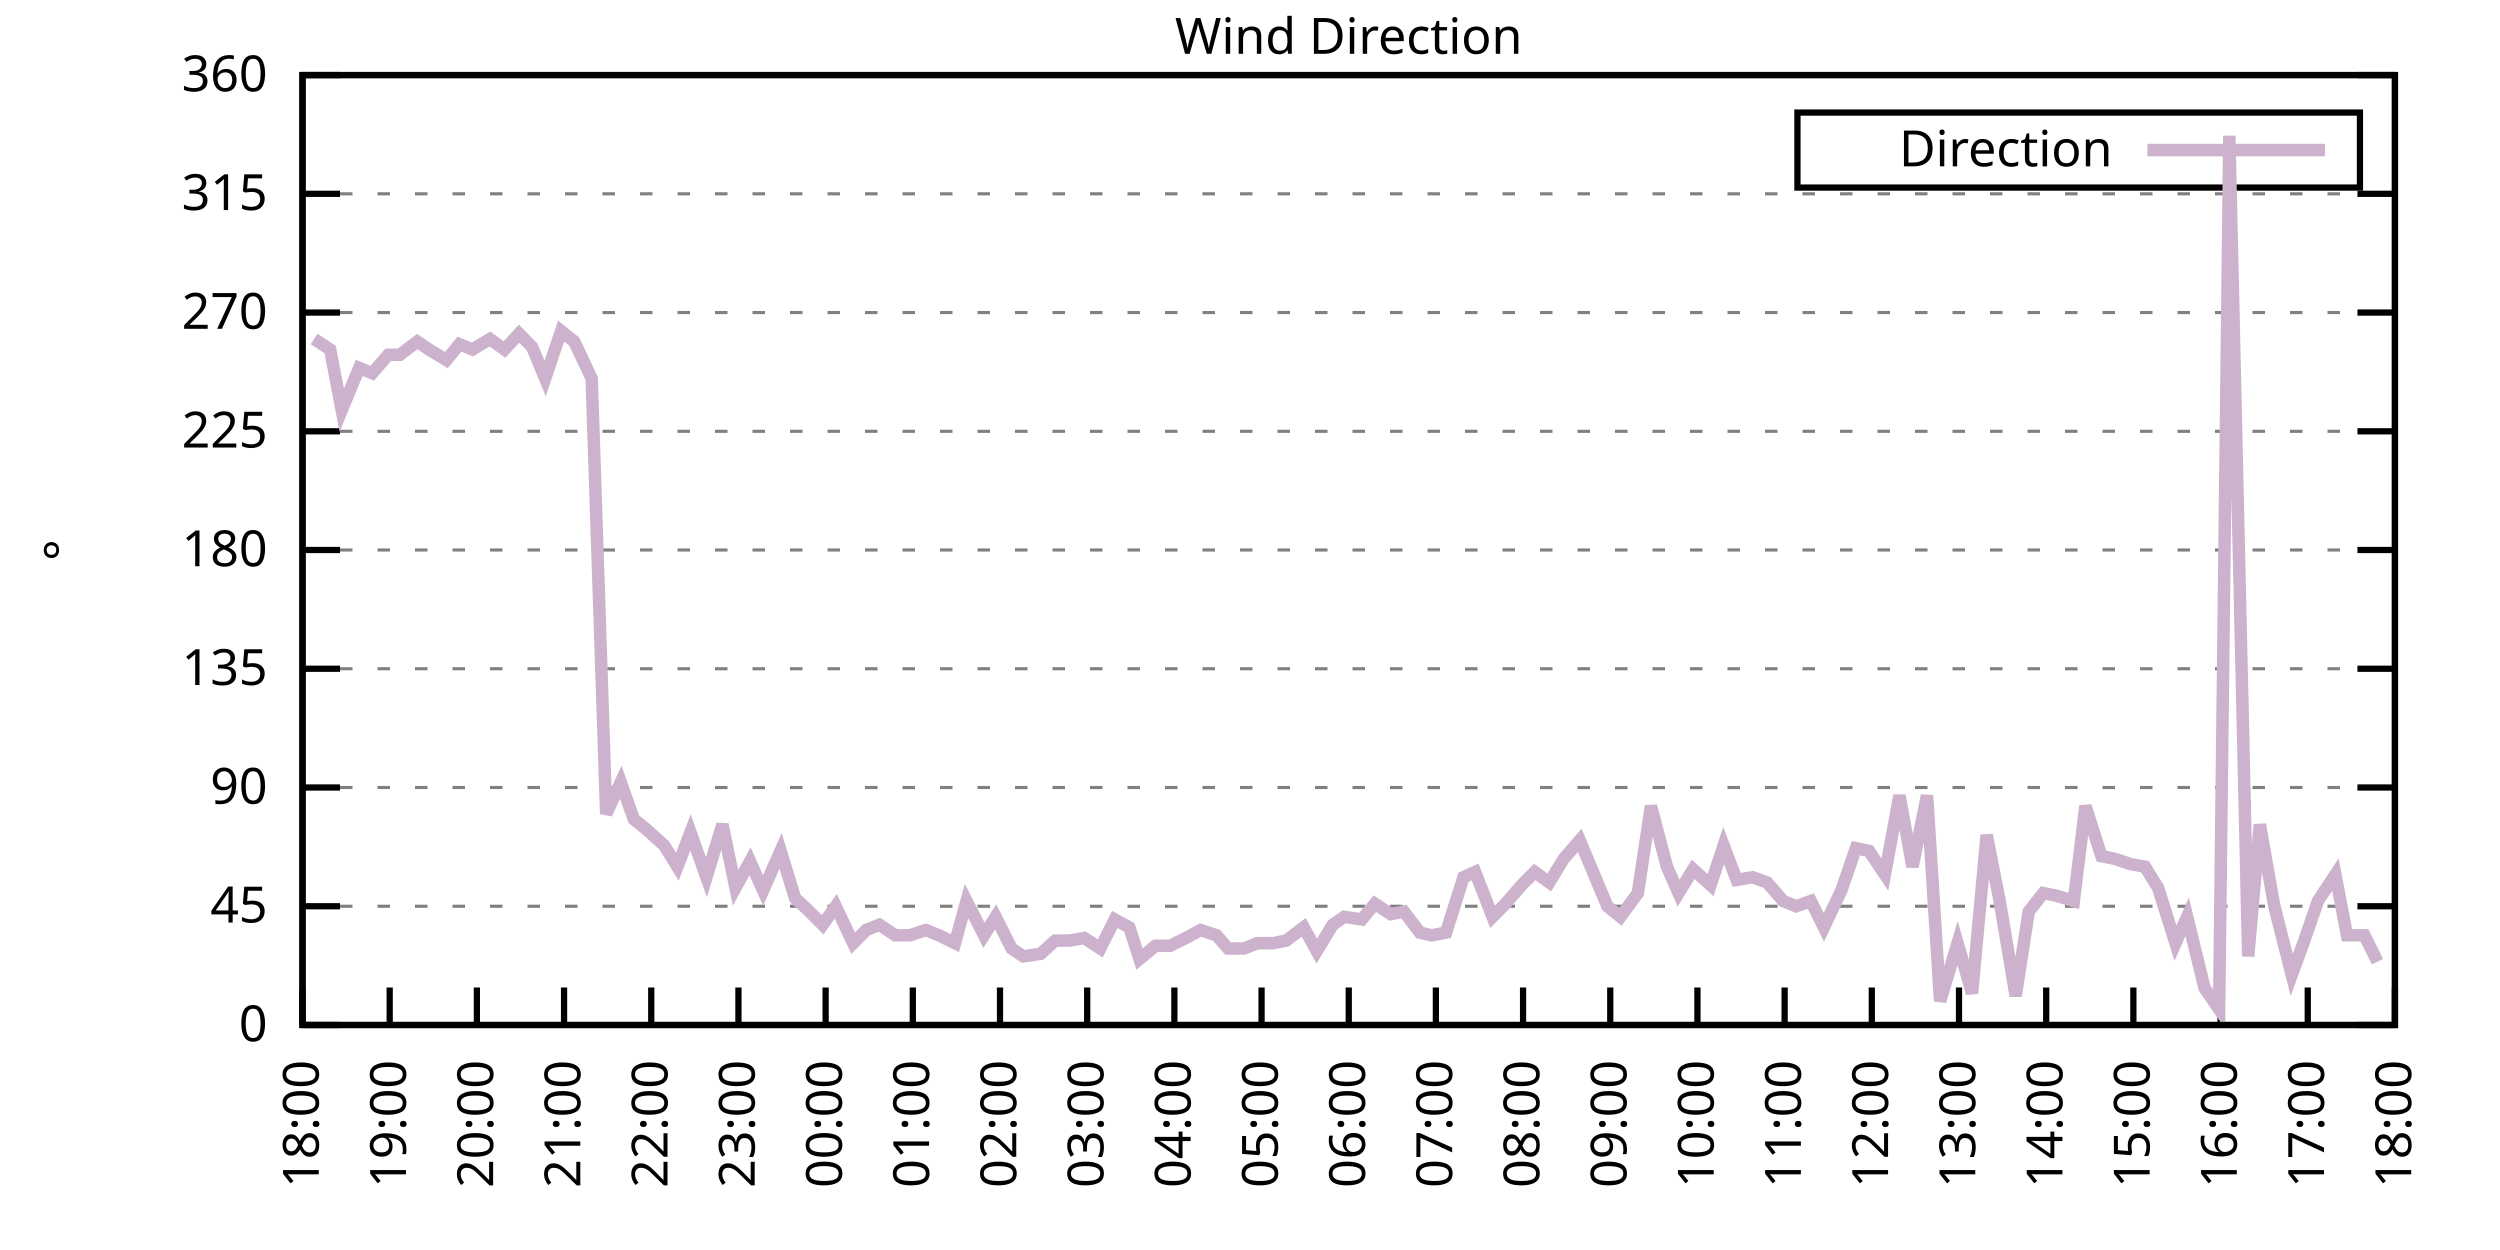
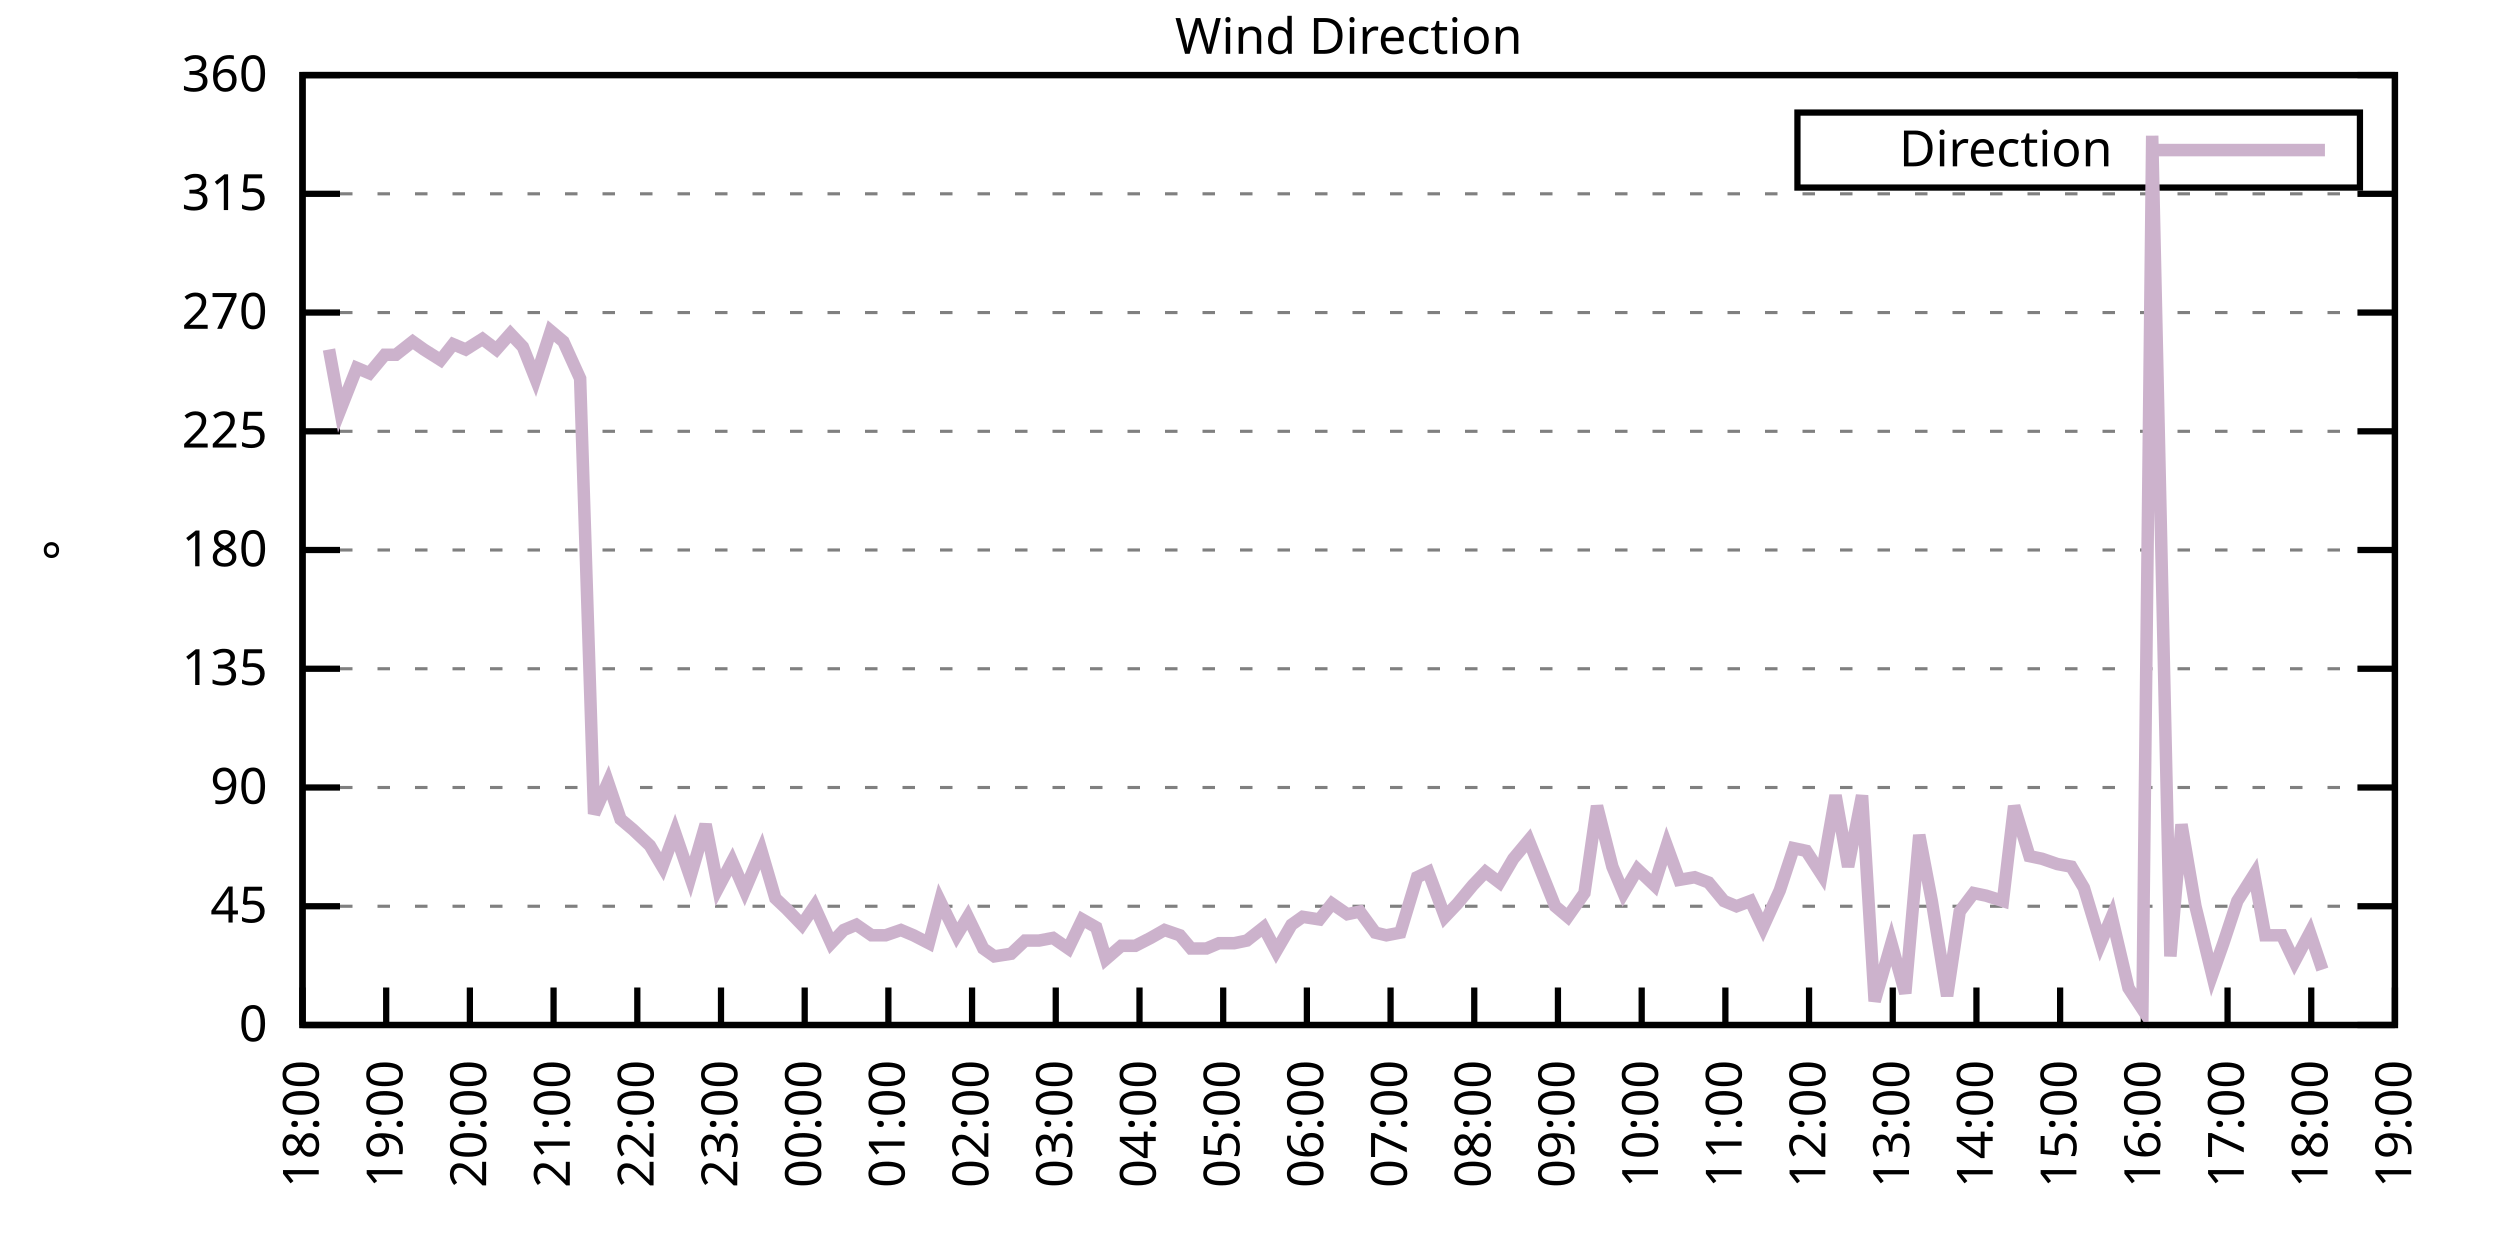
<svg xmlns="http://www.w3.org/2000/svg" xmlns:xlink="http://www.w3.org/1999/xlink" width="400" height="200" viewBox="0 0 400 200">
  <g id="gnuplot_canvas">
    <rect x="0" y="0" width="400" height="200" fill="none" />
    <defs>
      <circle id="gpDot" r="0.5" stroke-width="0.5" stroke="currentColor" />
      <path id="gpPt0" stroke-width="0.333" stroke="currentColor" d="M-1,0 h2 M0,-1 v2" />
      <path id="gpPt1" stroke-width="0.333" stroke="currentColor" d="M-1,-1 L1,1 M1,-1 L-1,1" />
      <path id="gpPt2" stroke-width="0.333" stroke="currentColor" d="M-1,0 L1,0 M0,-1 L0,1 M-1,-1 L1,1 M-1,1 L1,-1" />
      <rect id="gpPt3" stroke-width="0.333" stroke="currentColor" x="-1" y="-1" width="2" height="2" />
      <rect id="gpPt4" stroke-width="0.333" stroke="currentColor" fill="currentColor" x="-1" y="-1" width="2" height="2" />
      <circle id="gpPt5" stroke-width="0.333" stroke="currentColor" cx="0" cy="0" r="1" />
      <use xlink:href="#gpPt5" id="gpPt6" fill="currentColor" stroke="none" />
      <path id="gpPt7" stroke-width="0.333" stroke="currentColor" d="M0,-1.33 L-1.33,0.67 L1.33,0.67 z" />
      <use xlink:href="#gpPt7" id="gpPt8" fill="currentColor" stroke="none" />
      <use xlink:href="#gpPt7" id="gpPt9" stroke="currentColor" transform="rotate(180)" />
      <use xlink:href="#gpPt9" id="gpPt10" fill="currentColor" stroke="none" />
      <use xlink:href="#gpPt3" id="gpPt11" stroke="currentColor" transform="rotate(45)" />
      <use xlink:href="#gpPt11" id="gpPt12" fill="currentColor" stroke="none" />
      <path id="gpPt13" stroke-width="0.333" stroke="currentColor" d="M0,1.330 L1.265,0.411 L0.782,-1.067 L-0.782,-1.076 L-1.265,0.411 z" />
      <use xlink:href="#gpPt13" id="gpPt14" fill="currentColor" stroke="none" />
      <filter id="textbox" filterUnits="objectBoundingBox" x="0" y="0" height="1" width="1">
        <feFlood flood-color="white" flood-opacity="1" result="bgnd" />
        <feComposite in="SourceGraphic" in2="bgnd" operator="atop" />
      </filter>
      <filter id="greybox" filterUnits="objectBoundingBox" x="0" y="0" height="1" width="1">
        <feFlood flood-color="lightgrey" flood-opacity="1" result="grey" />
        <feComposite in="SourceGraphic" in2="grey" operator="atop" />
      </filter>
    </defs>
    <g fill="none" color="white" stroke="currentColor" stroke-width="1.00" stroke-linecap="butt" stroke-linejoin="miter">
</g>
    <g fill="none" color="black" stroke="currentColor" stroke-width="1.00" stroke-linecap="butt" stroke-linejoin="miter">
      <g stroke="none" shape-rendering="crispEdges">
        <polygon fill="rgb(255, 255, 255)" points="48.40,164.00 383.18,164.00 383.18,12.02 48.40,12.02 " />
      </g>
    </g>
    <g fill="none" color="black" stroke="currentColor" stroke-width="1.00" stroke-linecap="butt" stroke-linejoin="miter">
</g>
    <g fill="none" color="black" stroke="black" stroke-width="0.50" stroke-linecap="butt" stroke-linejoin="miter">
</g>
    <g fill="none" color="gray" stroke="currentColor" stroke-width="0.50" stroke-linecap="butt" stroke-linejoin="miter">
      <path stroke="gray" stroke-dasharray="2,4" class="gridline" d="M48.40,164.00 L383.19,164.00  " />
    </g>
    <g fill="none" color="gray" stroke="gray" stroke-width="1.00" stroke-linecap="butt" stroke-linejoin="miter">
</g>
    <g fill="none" color="black" stroke="currentColor" stroke-width="1.00" stroke-linecap="butt" stroke-linejoin="miter">
      <path stroke="black" d="M48.40,164.00 L54.40,164.00 M383.19,164.00 L377.19,164.00  " />
      <g transform="translate(42.80,166.60)" stroke="none" fill="black" font-family="Sans" font-size="8.00" text-anchor="end">
        <text>
          <tspan font-family="Sans"> 0</tspan>
        </text>
      </g>
    </g>
    <g fill="none" color="black" stroke="currentColor" stroke-width="1.00" stroke-linecap="butt" stroke-linejoin="miter">
</g>
    <g fill="none" color="black" stroke="black" stroke-width="0.50" stroke-linecap="butt" stroke-linejoin="miter">
</g>
    <g fill="none" color="gray" stroke="currentColor" stroke-width="0.50" stroke-linecap="butt" stroke-linejoin="miter">
      <path stroke="gray" stroke-dasharray="2,4" class="gridline" d="M48.40,145.00 L383.19,145.00  " />
    </g>
    <g fill="none" color="gray" stroke="gray" stroke-width="1.00" stroke-linecap="butt" stroke-linejoin="miter">
</g>
    <g fill="none" color="black" stroke="currentColor" stroke-width="1.00" stroke-linecap="butt" stroke-linejoin="miter">
      <path stroke="black" d="M48.40,145.00 L54.40,145.00 M383.19,145.00 L377.19,145.00  " />
      <g transform="translate(42.80,147.60)" stroke="none" fill="black" font-family="Sans" font-size="8.00" text-anchor="end">
        <text>
          <tspan font-family="Sans"> 45</tspan>
        </text>
      </g>
    </g>
    <g fill="none" color="black" stroke="currentColor" stroke-width="1.00" stroke-linecap="butt" stroke-linejoin="miter">
</g>
    <g fill="none" color="black" stroke="black" stroke-width="0.50" stroke-linecap="butt" stroke-linejoin="miter">
</g>
    <g fill="none" color="gray" stroke="currentColor" stroke-width="0.50" stroke-linecap="butt" stroke-linejoin="miter">
      <path stroke="gray" stroke-dasharray="2,4" class="gridline" d="M48.40,126.00 L383.19,126.00  " />
    </g>
    <g fill="none" color="gray" stroke="gray" stroke-width="1.00" stroke-linecap="butt" stroke-linejoin="miter">
</g>
    <g fill="none" color="black" stroke="currentColor" stroke-width="1.00" stroke-linecap="butt" stroke-linejoin="miter">
      <path stroke="black" d="M48.40,126.00 L54.40,126.00 M383.19,126.00 L377.19,126.00  " />
      <g transform="translate(42.80,128.60)" stroke="none" fill="black" font-family="Sans" font-size="8.00" text-anchor="end">
        <text>
          <tspan font-family="Sans"> 90</tspan>
        </text>
      </g>
    </g>
    <g fill="none" color="black" stroke="currentColor" stroke-width="1.00" stroke-linecap="butt" stroke-linejoin="miter">
</g>
    <g fill="none" color="black" stroke="black" stroke-width="0.50" stroke-linecap="butt" stroke-linejoin="miter">
</g>
    <g fill="none" color="gray" stroke="currentColor" stroke-width="0.50" stroke-linecap="butt" stroke-linejoin="miter">
      <path stroke="gray" stroke-dasharray="2,4" class="gridline" d="M48.40,107.00 L383.19,107.00  " />
    </g>
    <g fill="none" color="gray" stroke="gray" stroke-width="1.00" stroke-linecap="butt" stroke-linejoin="miter">
</g>
    <g fill="none" color="black" stroke="currentColor" stroke-width="1.00" stroke-linecap="butt" stroke-linejoin="miter">
      <path stroke="black" d="M48.40,107.00 L54.40,107.00 M383.19,107.00 L377.19,107.00  " />
      <g transform="translate(42.80,109.60)" stroke="none" fill="black" font-family="Sans" font-size="8.00" text-anchor="end">
        <text>
          <tspan font-family="Sans"> 135</tspan>
        </text>
      </g>
    </g>
    <g fill="none" color="black" stroke="currentColor" stroke-width="1.00" stroke-linecap="butt" stroke-linejoin="miter">
</g>
    <g fill="none" color="black" stroke="black" stroke-width="0.50" stroke-linecap="butt" stroke-linejoin="miter">
</g>
    <g fill="none" color="gray" stroke="currentColor" stroke-width="0.50" stroke-linecap="butt" stroke-linejoin="miter">
      <path stroke="gray" stroke-dasharray="2,4" class="gridline" d="M48.40,88.00 L383.19,88.00  " />
    </g>
    <g fill="none" color="gray" stroke="gray" stroke-width="1.00" stroke-linecap="butt" stroke-linejoin="miter">
</g>
    <g fill="none" color="black" stroke="currentColor" stroke-width="1.00" stroke-linecap="butt" stroke-linejoin="miter">
      <path stroke="black" d="M48.40,88.00 L54.40,88.00 M383.19,88.00 L377.19,88.00  " />
      <g transform="translate(42.80,90.60)" stroke="none" fill="black" font-family="Sans" font-size="8.00" text-anchor="end">
        <text>
          <tspan font-family="Sans"> 180</tspan>
        </text>
      </g>
    </g>
    <g fill="none" color="black" stroke="currentColor" stroke-width="1.00" stroke-linecap="butt" stroke-linejoin="miter">
</g>
    <g fill="none" color="black" stroke="black" stroke-width="0.50" stroke-linecap="butt" stroke-linejoin="miter">
</g>
    <g fill="none" color="gray" stroke="currentColor" stroke-width="0.50" stroke-linecap="butt" stroke-linejoin="miter">
      <path stroke="gray" stroke-dasharray="2,4" class="gridline" d="M48.40,69.01 L383.19,69.01  " />
    </g>
    <g fill="none" color="gray" stroke="gray" stroke-width="1.00" stroke-linecap="butt" stroke-linejoin="miter">
</g>
    <g fill="none" color="black" stroke="currentColor" stroke-width="1.00" stroke-linecap="butt" stroke-linejoin="miter">
      <path stroke="black" d="M48.40,69.01 L54.40,69.01 M383.19,69.01 L377.19,69.01  " />
      <g transform="translate(42.80,71.61)" stroke="none" fill="black" font-family="Sans" font-size="8.00" text-anchor="end">
        <text>
          <tspan font-family="Sans"> 225</tspan>
        </text>
      </g>
    </g>
    <g fill="none" color="black" stroke="currentColor" stroke-width="1.00" stroke-linecap="butt" stroke-linejoin="miter">
</g>
    <g fill="none" color="black" stroke="black" stroke-width="0.50" stroke-linecap="butt" stroke-linejoin="miter">
</g>
    <g fill="none" color="gray" stroke="currentColor" stroke-width="0.50" stroke-linecap="butt" stroke-linejoin="miter">
      <path stroke="gray" stroke-dasharray="2,4" class="gridline" d="M48.40,50.01 L383.19,50.01  " />
    </g>
    <g fill="none" color="gray" stroke="gray" stroke-width="1.00" stroke-linecap="butt" stroke-linejoin="miter">
</g>
    <g fill="none" color="black" stroke="currentColor" stroke-width="1.00" stroke-linecap="butt" stroke-linejoin="miter">
      <path stroke="black" d="M48.40,50.01 L54.40,50.01 M383.19,50.01 L377.19,50.01  " />
      <g transform="translate(42.80,52.61)" stroke="none" fill="black" font-family="Sans" font-size="8.00" text-anchor="end">
        <text>
          <tspan font-family="Sans"> 270</tspan>
        </text>
      </g>
    </g>
    <g fill="none" color="black" stroke="currentColor" stroke-width="1.00" stroke-linecap="butt" stroke-linejoin="miter">
</g>
    <g fill="none" color="black" stroke="black" stroke-width="0.50" stroke-linecap="butt" stroke-linejoin="miter">
</g>
    <g fill="none" color="gray" stroke="currentColor" stroke-width="0.50" stroke-linecap="butt" stroke-linejoin="miter">
      <path stroke="gray" stroke-dasharray="2,4" class="gridline" d="M48.40,31.01 L383.19,31.01  " />
    </g>
    <g fill="none" color="gray" stroke="gray" stroke-width="1.00" stroke-linecap="butt" stroke-linejoin="miter">
</g>
    <g fill="none" color="black" stroke="currentColor" stroke-width="1.00" stroke-linecap="butt" stroke-linejoin="miter">
      <path stroke="black" d="M48.40,31.01 L54.40,31.01 M383.19,31.01 L377.19,31.01  " />
      <g transform="translate(42.80,33.61)" stroke="none" fill="black" font-family="Sans" font-size="8.00" text-anchor="end">
        <text>
          <tspan font-family="Sans"> 315</tspan>
        </text>
      </g>
    </g>
    <g fill="none" color="black" stroke="currentColor" stroke-width="1.00" stroke-linecap="butt" stroke-linejoin="miter">
</g>
    <g fill="none" color="black" stroke="black" stroke-width="0.50" stroke-linecap="butt" stroke-linejoin="miter">
</g>
    <g fill="none" color="gray" stroke="currentColor" stroke-width="0.50" stroke-linecap="butt" stroke-linejoin="miter">
      <path stroke="gray" stroke-dasharray="2,4" class="gridline" d="M48.40,12.01 L383.19,12.01  " />
    </g>
    <g fill="none" color="gray" stroke="gray" stroke-width="1.00" stroke-linecap="butt" stroke-linejoin="miter">
</g>
    <g fill="none" color="black" stroke="currentColor" stroke-width="1.00" stroke-linecap="butt" stroke-linejoin="miter">
      <path stroke="black" d="M48.40,12.01 L54.40,12.01 M383.19,12.01 L377.19,12.01  " />
      <g transform="translate(42.80,14.61)" stroke="none" fill="black" font-family="Sans" font-size="8.00" text-anchor="end">
        <text>
          <tspan font-family="Sans"> 360</tspan>
        </text>
      </g>
    </g>
    <g fill="none" color="black" stroke="currentColor" stroke-width="1.00" stroke-linecap="butt" stroke-linejoin="miter">
      <path stroke="black" d="M48.40,164.00 L48.40,158.00  " />
      <g transform="translate(51.00,169.60) rotate(270.00)" stroke="none" fill="black" font-family="Sans" font-size="8.00" text-anchor="end">
        <text>
          <tspan font-family="Sans">18:00</tspan>
        </text>
      </g>
    </g>
    <g fill="none" color="black" stroke="currentColor" stroke-width="1.00" stroke-linecap="butt" stroke-linejoin="miter">
-       <path stroke="black" d="M62.35,164.00 L62.35,158.00  " />
-       <g transform="translate(64.95,169.60) rotate(270.00)" stroke="none" fill="black" font-family="Sans" font-size="8.00" text-anchor="end">
+       <path stroke="black" d="M61.79,164.00 L61.79,158.00  " />
+       <g transform="translate(64.39,169.60) rotate(270.00)" stroke="none" fill="black" font-family="Sans" font-size="8.00" text-anchor="end">
        <text>
          <tspan font-family="Sans">19:00</tspan>
        </text>
      </g>
    </g>
    <g fill="none" color="black" stroke="currentColor" stroke-width="1.00" stroke-linecap="butt" stroke-linejoin="miter">
-       <path stroke="black" d="M76.30,164.00 L76.30,158.00  " />
-       <g transform="translate(78.90,169.60) rotate(270.00)" stroke="none" fill="black" font-family="Sans" font-size="8.00" text-anchor="end">
+       <path stroke="black" d="M75.18,164.00 L75.18,158.00  " />
+       <g transform="translate(77.78,169.60) rotate(270.00)" stroke="none" fill="black" font-family="Sans" font-size="8.00" text-anchor="end">
        <text>
          <tspan font-family="Sans">20:00</tspan>
        </text>
      </g>
    </g>
    <g fill="none" color="black" stroke="currentColor" stroke-width="1.00" stroke-linecap="butt" stroke-linejoin="miter">
-       <path stroke="black" d="M90.25,164.00 L90.25,158.00  " />
-       <g transform="translate(92.85,169.60) rotate(270.00)" stroke="none" fill="black" font-family="Sans" font-size="8.00" text-anchor="end">
+       <path stroke="black" d="M88.57,164.00 L88.57,158.00  " />
+       <g transform="translate(91.17,169.60) rotate(270.00)" stroke="none" fill="black" font-family="Sans" font-size="8.00" text-anchor="end">
        <text>
          <tspan font-family="Sans">21:00</tspan>
        </text>
      </g>
    </g>
    <g fill="none" color="black" stroke="currentColor" stroke-width="1.00" stroke-linecap="butt" stroke-linejoin="miter">
-       <path stroke="black" d="M104.20,164.00 L104.20,158.00  " />
-       <g transform="translate(106.80,169.60) rotate(270.00)" stroke="none" fill="black" font-family="Sans" font-size="8.00" text-anchor="end">
+       <path stroke="black" d="M101.97,164.00 L101.97,158.00  " />
+       <g transform="translate(104.57,169.60) rotate(270.00)" stroke="none" fill="black" font-family="Sans" font-size="8.00" text-anchor="end">
        <text>
          <tspan font-family="Sans">22:00</tspan>
        </text>
      </g>
    </g>
    <g fill="none" color="black" stroke="currentColor" stroke-width="1.00" stroke-linecap="butt" stroke-linejoin="miter">
-       <path stroke="black" d="M118.15,164.00 L118.15,158.00  " />
-       <g transform="translate(120.75,169.60) rotate(270.00)" stroke="none" fill="black" font-family="Sans" font-size="8.00" text-anchor="end">
+       <path stroke="black" d="M115.36,164.00 L115.36,158.00  " />
+       <g transform="translate(117.96,169.60) rotate(270.00)" stroke="none" fill="black" font-family="Sans" font-size="8.00" text-anchor="end">
        <text>
          <tspan font-family="Sans">23:00</tspan>
        </text>
      </g>
    </g>
    <g fill="none" color="black" stroke="currentColor" stroke-width="1.00" stroke-linecap="butt" stroke-linejoin="miter">
-       <path stroke="black" d="M132.10,164.00 L132.10,158.00  " />
-       <g transform="translate(134.70,169.60) rotate(270.00)" stroke="none" fill="black" font-family="Sans" font-size="8.00" text-anchor="end">
+       <path stroke="black" d="M128.75,164.00 L128.75,158.00  " />
+       <g transform="translate(131.35,169.60) rotate(270.00)" stroke="none" fill="black" font-family="Sans" font-size="8.00" text-anchor="end">
        <text>
          <tspan font-family="Sans">00:00</tspan>
        </text>
      </g>
    </g>
    <g fill="none" color="black" stroke="currentColor" stroke-width="1.00" stroke-linecap="butt" stroke-linejoin="miter">
-       <path stroke="black" d="M146.05,164.00 L146.05,158.00  " />
-       <g transform="translate(148.65,169.60) rotate(270.00)" stroke="none" fill="black" font-family="Sans" font-size="8.00" text-anchor="end">
+       <path stroke="black" d="M142.14,164.00 L142.14,158.00  " />
+       <g transform="translate(144.74,169.60) rotate(270.00)" stroke="none" fill="black" font-family="Sans" font-size="8.00" text-anchor="end">
        <text>
          <tspan font-family="Sans">01:00</tspan>
        </text>
      </g>
    </g>
    <g fill="none" color="black" stroke="currentColor" stroke-width="1.00" stroke-linecap="butt" stroke-linejoin="miter">
-       <path stroke="black" d="M160.00,164.00 L160.00,158.00  " />
-       <g transform="translate(162.60,169.60) rotate(270.00)" stroke="none" fill="black" font-family="Sans" font-size="8.00" text-anchor="end">
+       <path stroke="black" d="M155.53,164.00 L155.53,158.00  " />
+       <g transform="translate(158.13,169.60) rotate(270.00)" stroke="none" fill="black" font-family="Sans" font-size="8.00" text-anchor="end">
        <text>
          <tspan font-family="Sans">02:00</tspan>
        </text>
      </g>
    </g>
    <g fill="none" color="black" stroke="currentColor" stroke-width="1.00" stroke-linecap="butt" stroke-linejoin="miter">
-       <path stroke="black" d="M173.95,164.00 L173.95,158.00  " />
-       <g transform="translate(176.55,169.60) rotate(270.00)" stroke="none" fill="black" font-family="Sans" font-size="8.00" text-anchor="end">
+       <path stroke="black" d="M168.92,164.00 L168.92,158.00  " />
+       <g transform="translate(171.52,169.60) rotate(270.00)" stroke="none" fill="black" font-family="Sans" font-size="8.00" text-anchor="end">
        <text>
          <tspan font-family="Sans">03:00</tspan>
        </text>
      </g>
    </g>
    <g fill="none" color="black" stroke="currentColor" stroke-width="1.00" stroke-linecap="butt" stroke-linejoin="miter">
-       <path stroke="black" d="M187.90,164.00 L187.90,158.00  " />
-       <g transform="translate(190.50,169.60) rotate(270.00)" stroke="none" fill="black" font-family="Sans" font-size="8.00" text-anchor="end">
+       <path stroke="black" d="M182.32,164.00 L182.32,158.00  " />
+       <g transform="translate(184.92,169.60) rotate(270.00)" stroke="none" fill="black" font-family="Sans" font-size="8.00" text-anchor="end">
        <text>
          <tspan font-family="Sans">04:00</tspan>
        </text>
      </g>
    </g>
    <g fill="none" color="black" stroke="currentColor" stroke-width="1.00" stroke-linecap="butt" stroke-linejoin="miter">
-       <path stroke="black" d="M201.85,164.00 L201.85,158.00  " />
-       <g transform="translate(204.45,169.60) rotate(270.00)" stroke="none" fill="black" font-family="Sans" font-size="8.00" text-anchor="end">
+       <path stroke="black" d="M195.71,164.00 L195.71,158.00  " />
+       <g transform="translate(198.31,169.60) rotate(270.00)" stroke="none" fill="black" font-family="Sans" font-size="8.00" text-anchor="end">
        <text>
          <tspan font-family="Sans">05:00</tspan>
        </text>
      </g>
    </g>
    <g fill="none" color="black" stroke="currentColor" stroke-width="1.00" stroke-linecap="butt" stroke-linejoin="miter">
-       <path stroke="black" d="M215.80,164.00 L215.80,158.00  " />
-       <g transform="translate(218.40,169.60) rotate(270.00)" stroke="none" fill="black" font-family="Sans" font-size="8.00" text-anchor="end">
+       <path stroke="black" d="M209.10,164.00 L209.10,158.00  " />
+       <g transform="translate(211.70,169.60) rotate(270.00)" stroke="none" fill="black" font-family="Sans" font-size="8.00" text-anchor="end">
        <text>
          <tspan font-family="Sans">06:00</tspan>
        </text>
      </g>
    </g>
    <g fill="none" color="black" stroke="currentColor" stroke-width="1.00" stroke-linecap="butt" stroke-linejoin="miter">
-       <path stroke="black" d="M229.74,164.00 L229.74,158.00  " />
-       <g transform="translate(232.34,169.60) rotate(270.00)" stroke="none" fill="black" font-family="Sans" font-size="8.00" text-anchor="end">
+       <path stroke="black" d="M222.49,164.00 L222.49,158.00  " />
+       <g transform="translate(225.09,169.60) rotate(270.00)" stroke="none" fill="black" font-family="Sans" font-size="8.00" text-anchor="end">
        <text>
          <tspan font-family="Sans">07:00</tspan>
        </text>
      </g>
    </g>
    <g fill="none" color="black" stroke="currentColor" stroke-width="1.00" stroke-linecap="butt" stroke-linejoin="miter">
-       <path stroke="black" d="M243.69,164.00 L243.69,158.00  " />
-       <g transform="translate(246.29,169.60) rotate(270.00)" stroke="none" fill="black" font-family="Sans" font-size="8.00" text-anchor="end">
+       <path stroke="black" d="M235.88,164.00 L235.88,158.00  " />
+       <g transform="translate(238.48,169.60) rotate(270.00)" stroke="none" fill="black" font-family="Sans" font-size="8.00" text-anchor="end">
        <text>
          <tspan font-family="Sans">08:00</tspan>
        </text>
      </g>
    </g>
    <g fill="none" color="black" stroke="currentColor" stroke-width="1.00" stroke-linecap="butt" stroke-linejoin="miter">
-       <path stroke="black" d="M257.64,164.00 L257.64,158.00  " />
-       <g transform="translate(260.24,169.60) rotate(270.00)" stroke="none" fill="black" font-family="Sans" font-size="8.00" text-anchor="end">
+       <path stroke="black" d="M249.27,164.00 L249.27,158.00  " />
+       <g transform="translate(251.87,169.60) rotate(270.00)" stroke="none" fill="black" font-family="Sans" font-size="8.00" text-anchor="end">
        <text>
          <tspan font-family="Sans">09:00</tspan>
        </text>
      </g>
    </g>
    <g fill="none" color="black" stroke="currentColor" stroke-width="1.00" stroke-linecap="butt" stroke-linejoin="miter">
-       <path stroke="black" d="M271.59,164.00 L271.59,158.00  " />
-       <g transform="translate(274.19,169.60) rotate(270.00)" stroke="none" fill="black" font-family="Sans" font-size="8.00" text-anchor="end">
+       <path stroke="black" d="M262.67,164.00 L262.67,158.00  " />
+       <g transform="translate(265.27,169.60) rotate(270.00)" stroke="none" fill="black" font-family="Sans" font-size="8.00" text-anchor="end">
        <text>
          <tspan font-family="Sans">10:00</tspan>
        </text>
      </g>
    </g>
    <g fill="none" color="black" stroke="currentColor" stroke-width="1.00" stroke-linecap="butt" stroke-linejoin="miter">
-       <path stroke="black" d="M285.54,164.00 L285.54,158.00  " />
-       <g transform="translate(288.14,169.60) rotate(270.00)" stroke="none" fill="black" font-family="Sans" font-size="8.00" text-anchor="end">
+       <path stroke="black" d="M276.06,164.00 L276.06,158.00  " />
+       <g transform="translate(278.66,169.60) rotate(270.00)" stroke="none" fill="black" font-family="Sans" font-size="8.00" text-anchor="end">
        <text>
          <tspan font-family="Sans">11:00</tspan>
        </text>
      </g>
    </g>
    <g fill="none" color="black" stroke="currentColor" stroke-width="1.00" stroke-linecap="butt" stroke-linejoin="miter">
-       <path stroke="black" d="M299.49,164.00 L299.49,158.00  " />
-       <g transform="translate(302.09,169.60) rotate(270.00)" stroke="none" fill="black" font-family="Sans" font-size="8.00" text-anchor="end">
+       <path stroke="black" d="M289.45,164.00 L289.45,158.00  " />
+       <g transform="translate(292.05,169.60) rotate(270.00)" stroke="none" fill="black" font-family="Sans" font-size="8.00" text-anchor="end">
        <text>
          <tspan font-family="Sans">12:00</tspan>
        </text>
      </g>
    </g>
    <g fill="none" color="black" stroke="currentColor" stroke-width="1.00" stroke-linecap="butt" stroke-linejoin="miter">
-       <path stroke="black" d="M313.44,164.00 L313.44,158.00  " />
-       <g transform="translate(316.04,169.60) rotate(270.00)" stroke="none" fill="black" font-family="Sans" font-size="8.00" text-anchor="end">
+       <path stroke="black" d="M302.84,164.00 L302.84,158.00  " />
+       <g transform="translate(305.44,169.60) rotate(270.00)" stroke="none" fill="black" font-family="Sans" font-size="8.00" text-anchor="end">
        <text>
          <tspan font-family="Sans">13:00</tspan>
        </text>
      </g>
    </g>
    <g fill="none" color="black" stroke="currentColor" stroke-width="1.00" stroke-linecap="butt" stroke-linejoin="miter">
-       <path stroke="black" d="M327.39,164.00 L327.39,158.00  " />
-       <g transform="translate(329.99,169.60) rotate(270.00)" stroke="none" fill="black" font-family="Sans" font-size="8.00" text-anchor="end">
+       <path stroke="black" d="M316.23,164.00 L316.23,158.00  " />
+       <g transform="translate(318.83,169.60) rotate(270.00)" stroke="none" fill="black" font-family="Sans" font-size="8.00" text-anchor="end">
        <text>
          <tspan font-family="Sans">14:00</tspan>
        </text>
      </g>
    </g>
    <g fill="none" color="black" stroke="currentColor" stroke-width="1.00" stroke-linecap="butt" stroke-linejoin="miter">
-       <path stroke="black" d="M341.34,164.00 L341.34,158.00  " />
-       <g transform="translate(343.94,169.60) rotate(270.00)" stroke="none" fill="black" font-family="Sans" font-size="8.00" text-anchor="end">
+       <path stroke="black" d="M329.62,164.00 L329.62,158.00  " />
+       <g transform="translate(332.22,169.60) rotate(270.00)" stroke="none" fill="black" font-family="Sans" font-size="8.00" text-anchor="end">
        <text>
          <tspan font-family="Sans">15:00</tspan>
        </text>
      </g>
    </g>
    <g fill="none" color="black" stroke="currentColor" stroke-width="1.00" stroke-linecap="butt" stroke-linejoin="miter">
-       <path stroke="black" d="M355.29,164.00 L355.29,158.00  " />
-       <g transform="translate(357.89,169.60) rotate(270.00)" stroke="none" fill="black" font-family="Sans" font-size="8.00" text-anchor="end">
+       <path stroke="black" d="M343.02,164.00 L343.02,158.00  " />
+       <g transform="translate(345.62,169.60) rotate(270.00)" stroke="none" fill="black" font-family="Sans" font-size="8.00" text-anchor="end">
        <text>
          <tspan font-family="Sans">16:00</tspan>
        </text>
      </g>
    </g>
    <g fill="none" color="black" stroke="currentColor" stroke-width="1.00" stroke-linecap="butt" stroke-linejoin="miter">
-       <path stroke="black" d="M369.24,164.00 L369.24,158.00  " />
-       <g transform="translate(371.84,169.60) rotate(270.00)" stroke="none" fill="black" font-family="Sans" font-size="8.00" text-anchor="end">
+       <path stroke="black" d="M356.41,164.00 L356.41,158.00  " />
+       <g transform="translate(359.01,169.60) rotate(270.00)" stroke="none" fill="black" font-family="Sans" font-size="8.00" text-anchor="end">
        <text>
          <tspan font-family="Sans">17:00</tspan>
+         </text>
+       </g>
+     </g>
+     <g fill="none" color="black" stroke="currentColor" stroke-width="1.00" stroke-linecap="butt" stroke-linejoin="miter">
+       <path stroke="black" d="M369.80,164.00 L369.80,158.00  " />
+       <g transform="translate(372.40,169.60) rotate(270.00)" stroke="none" fill="black" font-family="Sans" font-size="8.00" text-anchor="end">
+         <text>
+           <tspan font-family="Sans">18:00</tspan>
        </text>
      </g>
    </g>
    <g fill="none" color="black" stroke="currentColor" stroke-width="1.00" stroke-linecap="butt" stroke-linejoin="miter">
      <path stroke="black" d="M383.19,164.00 L383.19,158.00  " />
      <g transform="translate(385.79,169.60) rotate(270.00)" stroke="none" fill="black" font-family="Sans" font-size="8.00" text-anchor="end">
        <text>
-           <tspan font-family="Sans">18:00</tspan>
+           <tspan font-family="Sans">19:00</tspan>
        </text>
      </g>
    </g>
    <g fill="none" color="black" stroke="currentColor" stroke-width="1.00" stroke-linecap="butt" stroke-linejoin="miter">
</g>
    <g fill="none" color="black" stroke="currentColor" stroke-width="1.00" stroke-linecap="butt" stroke-linejoin="miter">
      <path stroke="black" d="M48.40,12.01 L48.40,164.00 L383.19,164.00 L383.19,12.01 L48.40,12.01 Z  " />
    </g>
    <g fill="none" color="black" stroke="currentColor" stroke-width="1.00" stroke-linecap="butt" stroke-linejoin="miter">
</g>
    <g fill="none" color="black" stroke="currentColor" stroke-width="1.00" stroke-linecap="butt" stroke-linejoin="miter">
      <path stroke="black" d="M287.59,30.01 L287.59,18.01 L377.59,18.01 L377.59,30.01 L287.59,30.01 Z  " />
    </g>
    <g id="Wind_direction_plot_1">
      <g fill="none" color="white" stroke="black" stroke-width="2.00" stroke-linecap="butt" stroke-linejoin="miter">
</g>
      <g fill="none" color="black" stroke="currentColor" stroke-width="2.00" stroke-linecap="butt" stroke-linejoin="miter">
        <g transform="translate(337.99,26.61)" stroke="none" fill="black" font-family="Sans" font-size="8.00" text-anchor="end">
          <text>
            <tspan font-family="Sans">Direction</tspan>
          </text>
        </g>
      </g>
      <g fill="none" color="black" stroke="currentColor" stroke-width="2.00" stroke-linecap="butt" stroke-linejoin="miter">
-         <path stroke="rgb(204, 178, 204)" d="M343.59,24.01 L371.99,24.01 M50.26,54.23 L52.82,55.92 L54.68,65.63 L57.47,58.87 L59.56,59.72 L62.12,56.76   L63.98,56.76 L66.77,54.65 L68.63,55.92 L71.42,57.61 L73.51,55.07 L75.60,55.92 L78.39,54.23 L80.72,55.92   L83.04,53.39 L85.13,55.50 L87.23,60.56 L89.78,52.96 L91.88,54.65 L94.67,60.56 L96.99,130.22 L99.32,125.16   L101.41,131.07 L103.50,132.76 L106.29,135.29 L108.38,138.67 L110.48,133.18 L113.03,140.36 L115.59,131.91 L117.68,142.05   L120.01,137.82 L122.10,142.47 L124.89,136.14 L127.22,143.73 L129.08,145.42 L131.63,147.96 L133.72,145.00 L136.51,150.91   L138.61,148.80 L140.70,147.96 L143.26,149.65 L145.58,149.65 L148.14,148.80 L150.23,149.65 L152.79,150.91 L154.65,144.16   L157.44,149.65 L159.30,146.69 L161.86,151.76 L163.72,153.02 L166.51,152.60 L168.83,150.49 L171.16,150.49 L173.48,150.07   L176.04,151.76 L178.36,147.11 L180.69,148.38 L182.32,153.45 L184.87,151.33 L187.20,151.33 L189.76,150.07 L192.08,148.80   L194.64,149.65 L196.50,151.76 L199.06,151.76 L201.15,150.91 L203.71,150.91 L205.80,150.49 L208.59,148.38 L210.68,152.18   L213.24,147.96 L215.10,146.69 L217.89,147.11 L219.98,144.58 L222.54,146.27 L224.63,145.85 L227.19,149.22 L229.05,149.65   L231.37,149.22 L234.16,140.36 L236.02,139.51 L238.81,146.69 L240.90,144.58 L243.46,141.62 L245.55,139.51 L247.88,141.20   L250.20,137.40 L252.76,134.45 L257.18,145.00 L259.27,146.69 L262.06,142.89 L264.15,128.96 L266.71,138.67 L268.57,142.89   L270.90,139.09 L273.69,141.62 L275.78,135.29 L277.87,140.78 L280.43,140.36 L282.75,141.20 L285.31,144.16 L287.40,145.00   L289.73,144.16 L291.82,148.38 L294.61,142.47 L296.94,135.71 L299.03,136.14 L301.58,139.93 L303.91,127.27 L306.00,138.67   L308.33,127.27 L310.42,160.20 L313.21,150.91 L315.53,158.93 L317.86,133.60 L319.95,144.16 L322.51,159.36 L324.60,145.85   L326.93,142.89 L329.02,143.31 L331.81,144.16 L333.67,128.96 L336.23,136.98 L338.32,137.40 L340.88,138.25 L343.20,138.67   L345.29,142.05 L348.08,150.91 L349.94,146.69 L352.73,158.09 L355.06,161.47 L356.69,21.72 L359.71,153.02 L361.57,131.91   L363.89,145.00 L366.68,155.98 L368.54,150.91 L370.87,144.16 L373.66,139.93 L375.52,149.65 L378.31,149.65 L380.40,153.87    " />
+         <path stroke="rgb(204, 178, 204)" d="M343.59,24.01 L371.99,24.01 M52.64,55.92 L54.43,65.63 L57.10,58.87 L59.11,59.72 L61.57,56.76 L63.35,56.76   L66.03,54.65 L67.82,55.92 L70.50,57.61 L72.50,55.07 L74.51,55.92 L77.19,54.23 L79.42,55.92 L81.66,53.39   L83.66,55.50 L85.67,60.56 L88.13,52.96 L90.14,54.65 L92.82,60.56 L95.05,130.22 L97.28,125.16 L99.29,131.07   L101.30,132.76 L103.98,135.29 L105.98,138.67 L107.99,133.18 L110.45,140.36 L112.90,131.91 L114.91,142.05 L117.14,137.82   L119.15,142.47 L121.83,136.14 L124.06,143.73 L125.85,145.42 L128.30,147.96 L130.31,145.00 L132.99,150.91 L135.00,148.80   L137.01,147.96 L139.46,149.65 L141.69,149.65 L144.15,148.80 L146.16,149.65 L148.61,150.91 L150.40,144.16 L153.08,149.65   L154.86,146.69 L157.32,151.76 L159.10,153.02 L161.78,152.60 L164.01,150.49 L166.25,150.49 L168.48,150.07 L170.93,151.76   L173.17,147.11 L175.40,148.38 L176.96,153.45 L179.41,151.33 L181.65,151.33 L184.10,150.07 L186.33,148.80 L188.79,149.65   L190.57,151.76 L193.03,151.76 L195.04,150.91 L197.49,150.91 L199.50,150.49 L202.18,148.38 L204.19,152.18 L206.64,147.96   L208.43,146.69 L211.11,147.11 L213.12,144.58 L215.57,146.27 L217.58,145.85 L220.04,149.22 L221.82,149.65 L224.05,149.22   L226.73,140.36 L228.52,139.51 L231.20,146.69 L233.20,144.58 L235.66,141.62 L237.67,139.51 L239.90,141.20 L242.13,137.40   L244.59,134.45 L248.83,145.00 L250.84,146.69 L253.51,142.89 L255.52,128.96 L257.98,138.67 L259.76,142.89 L262.00,139.09   L264.67,141.62 L266.68,135.29 L268.69,140.78 L271.15,140.36 L273.38,141.20 L275.83,144.16 L277.84,145.00 L280.07,144.16   L282.08,148.38 L284.76,142.47 L286.99,135.71 L289.00,136.14 L291.46,139.93 L293.69,127.27 L295.70,138.67 L297.93,127.27   L299.94,160.20 L302.62,150.91 L304.85,158.93 L307.08,133.60 L309.09,144.16 L311.54,159.36 L313.55,145.85 L315.79,142.89   L317.79,143.31 L320.47,144.16 L322.26,128.96 L324.71,136.98 L326.72,137.40 L329.18,138.25 L331.41,138.67 L333.42,142.05   L336.10,150.91 L337.88,146.69 L340.56,158.09 L342.79,161.47 L344.35,21.72 L347.26,153.02 L349.04,131.91 L351.27,145.00   L353.95,155.98 L355.74,150.91 L357.97,144.16 L360.65,139.93 L362.43,149.65 L365.11,149.65 L367.12,153.87 L369.58,149.22   L371.58,155.13  " />
      </g>
    </g>
    <g fill="none" color="black" stroke="currentColor" stroke-width="2.00" stroke-linecap="butt" stroke-linejoin="miter">
</g>
    <g fill="none" color="black" stroke="black" stroke-width="1.00" stroke-linecap="butt" stroke-linejoin="miter">
</g>
    <g fill="none" color="black" stroke="currentColor" stroke-width="1.00" stroke-linecap="butt" stroke-linejoin="miter">
      <path stroke="black" d="M48.40,12.01 L48.40,164.00 L383.19,164.00 L383.19,12.01 L48.40,12.01 Z  " />
      <g transform="translate(12.80,88.01) rotate(270.00)" stroke="none" fill="black" font-family="Sans" font-size="8.00" text-anchor="middle">
        <text>
          <tspan font-family="Sans">°</tspan>
        </text>
      </g>
    </g>
    <g fill="none" color="black" stroke="currentColor" stroke-width="1.00" stroke-linecap="butt" stroke-linejoin="miter">
</g>
    <g fill="none" color="black" stroke="currentColor" stroke-width="1.00" stroke-linecap="butt" stroke-linejoin="miter">
      <g transform="translate(215.79,8.61)" stroke="none" fill="black" font-family="Sans" font-size="8.00" text-anchor="middle">
        <text>
          <tspan font-family="Sans">Wind Direction</tspan>
        </text>
      </g>
    </g>
    <g fill="none" color="black" stroke="currentColor" stroke-width="1.00" stroke-linecap="butt" stroke-linejoin="miter">
</g>
  </g>
</svg>
